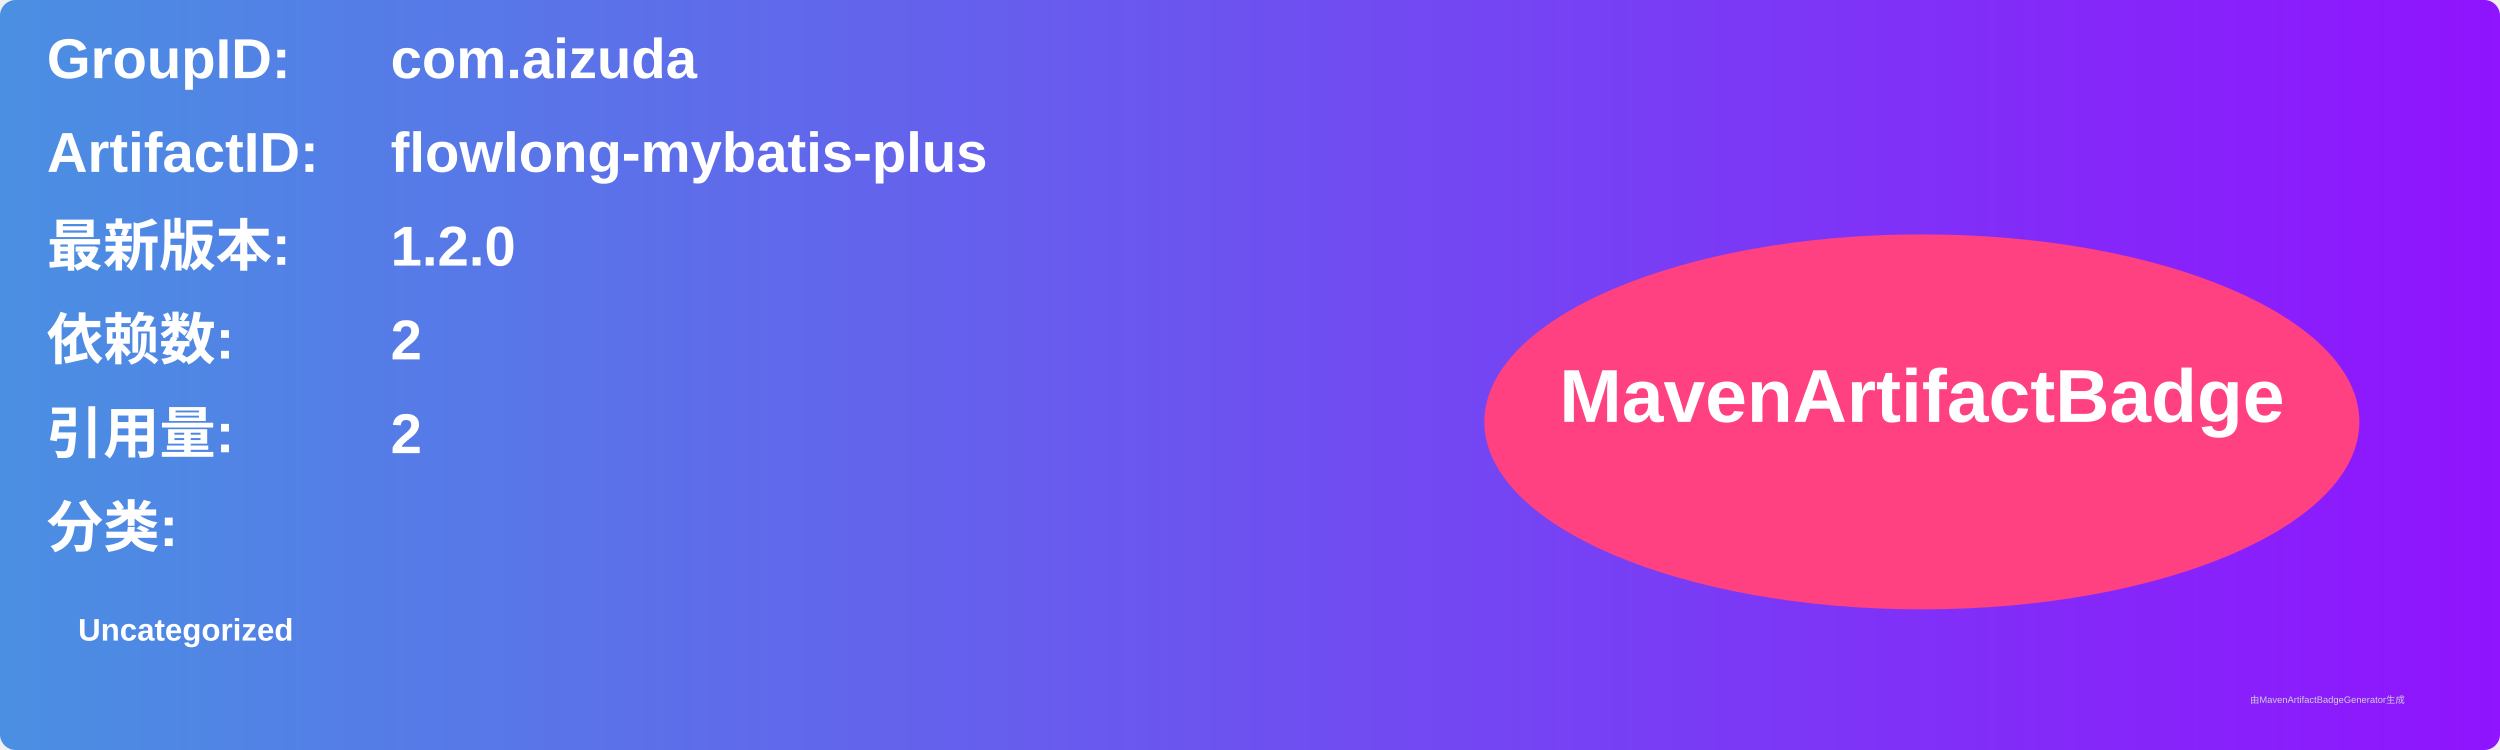
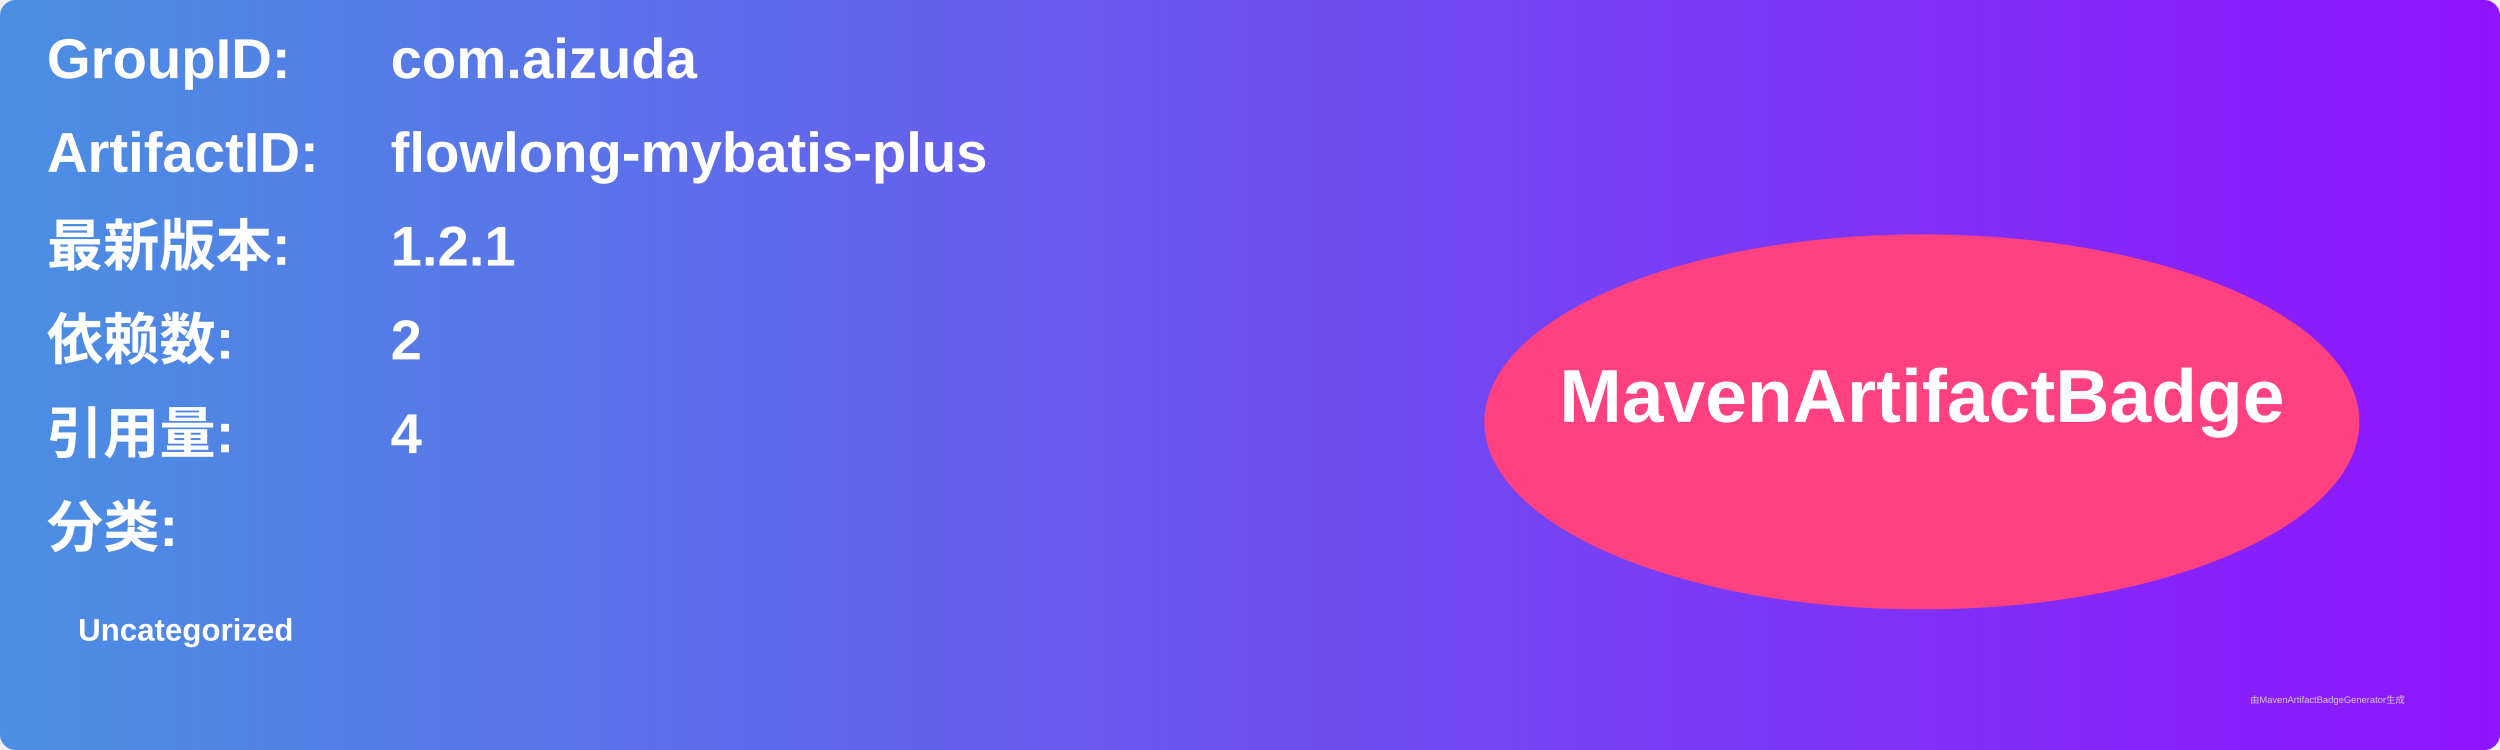
<svg xmlns="http://www.w3.org/2000/svg" width="800" height="240" viewBox="0 0 800 240">
  <linearGradient id="grad" x1="0%" y1="0%" x2="100%" y2="0%">
    <stop offset="0%" stop-color="#4a90e2" />
    <stop offset="100%" stop-color="#9013fe" />
  </linearGradient>
  <rect width="100%" height="100%" rx="5" ry="5" fill="url(#grad)" />
  <g transform="translate(15, 15)">
    <text x="0" y="10" font-family="Arial" font-size="18" fill="white" font-weight="bold" width="260">GroupID:</text>
    <text x="110" y="10" font-family="Arial" font-size="18" fill="white" font-weight="bold" width="460">com.aizuda</text>
    <text x="0" y="40" font-family="Arial" font-size="18" fill="white" font-weight="bold" width="260">ArtifactID:</text>
    <text x="110" y="40" font-family="Arial" font-size="18" fill="white" font-weight="bold" width="460">flowlong-mybatis-plus</text>
    <text x="0" y="70" font-family="Arial" font-size="18" fill="white" font-weight="bold">最新版本:</text>
    <text x="110" y="70" font-family="Arial" font-size="18" fill="white" font-weight="bold">
-       <tspan font-weight="bold">1.2.0</tspan>
+       <tspan font-weight="bold">1.2.1</tspan>
    </text>
    <text x="0" y="100" font-family="Arial" font-size="18" fill="white" font-weight="bold">依赖数: </text>
    <text x="110" y="100" font-family="Arial" font-size="18" fill="white">
      <tspan font-weight="bold">2</tspan>
    </text>
    <text x="0" y="130" font-family="Arial" font-size="18" fill="white" font-weight="bold">引用量: </text>
    <text x="110" y="130" font-family="Arial" font-size="18" fill="white">
-       <tspan font-weight="bold">2</tspan>
+       <tspan font-weight="bold">4</tspan>
    </text>
    <text x="0" y="160" font-family="Arial" font-size="18" fill="white" font-weight="bold">分类:</text>
    <text x="10" y="190" font-family="Arial" font-size="10" fill="white">
      <tspan font-weight="bold">Uncategorized</tspan>
    </text>
    <ellipse cx="600" cy="120" rx="140" ry="60" fill="#ff4081" />
    <text x="600" y="120" text-anchor="middle" font-family="Arial" font-size="24" fill="white" font-weight="bold">MavenArtifactBadge</text>
  </g>
  <text x="720" y="225" font-family="Arial" font-size="3" fill="#d0d0d0">由MavenArtifactBadgeGenerator生成</text>
</svg>
